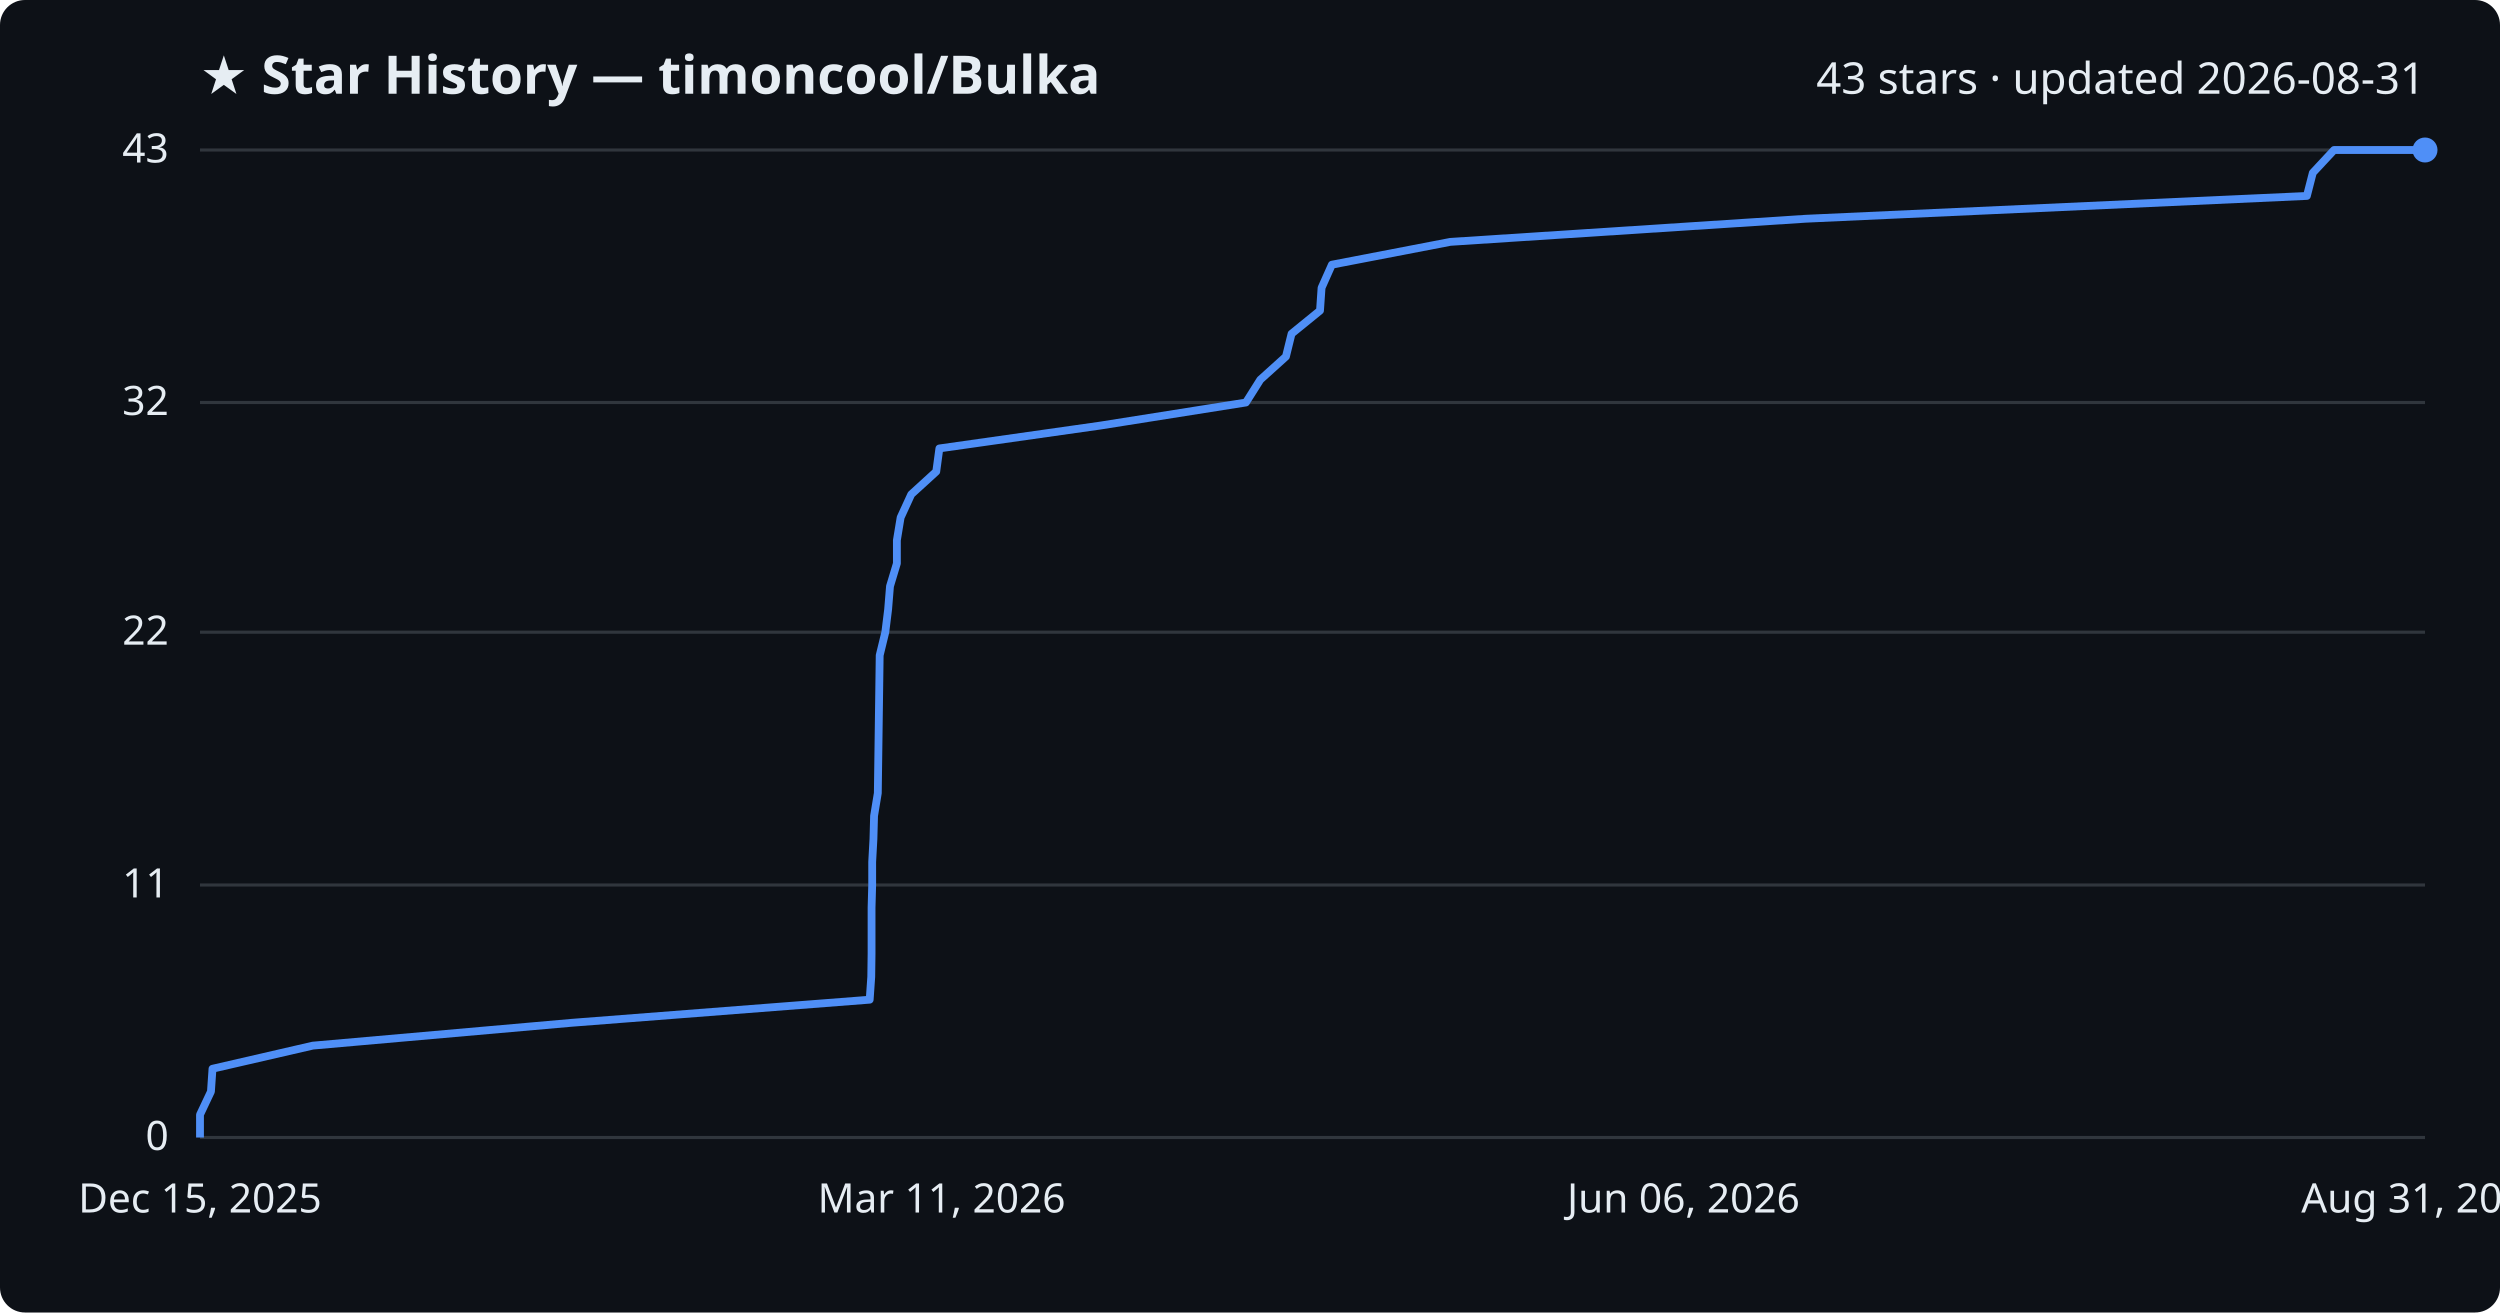
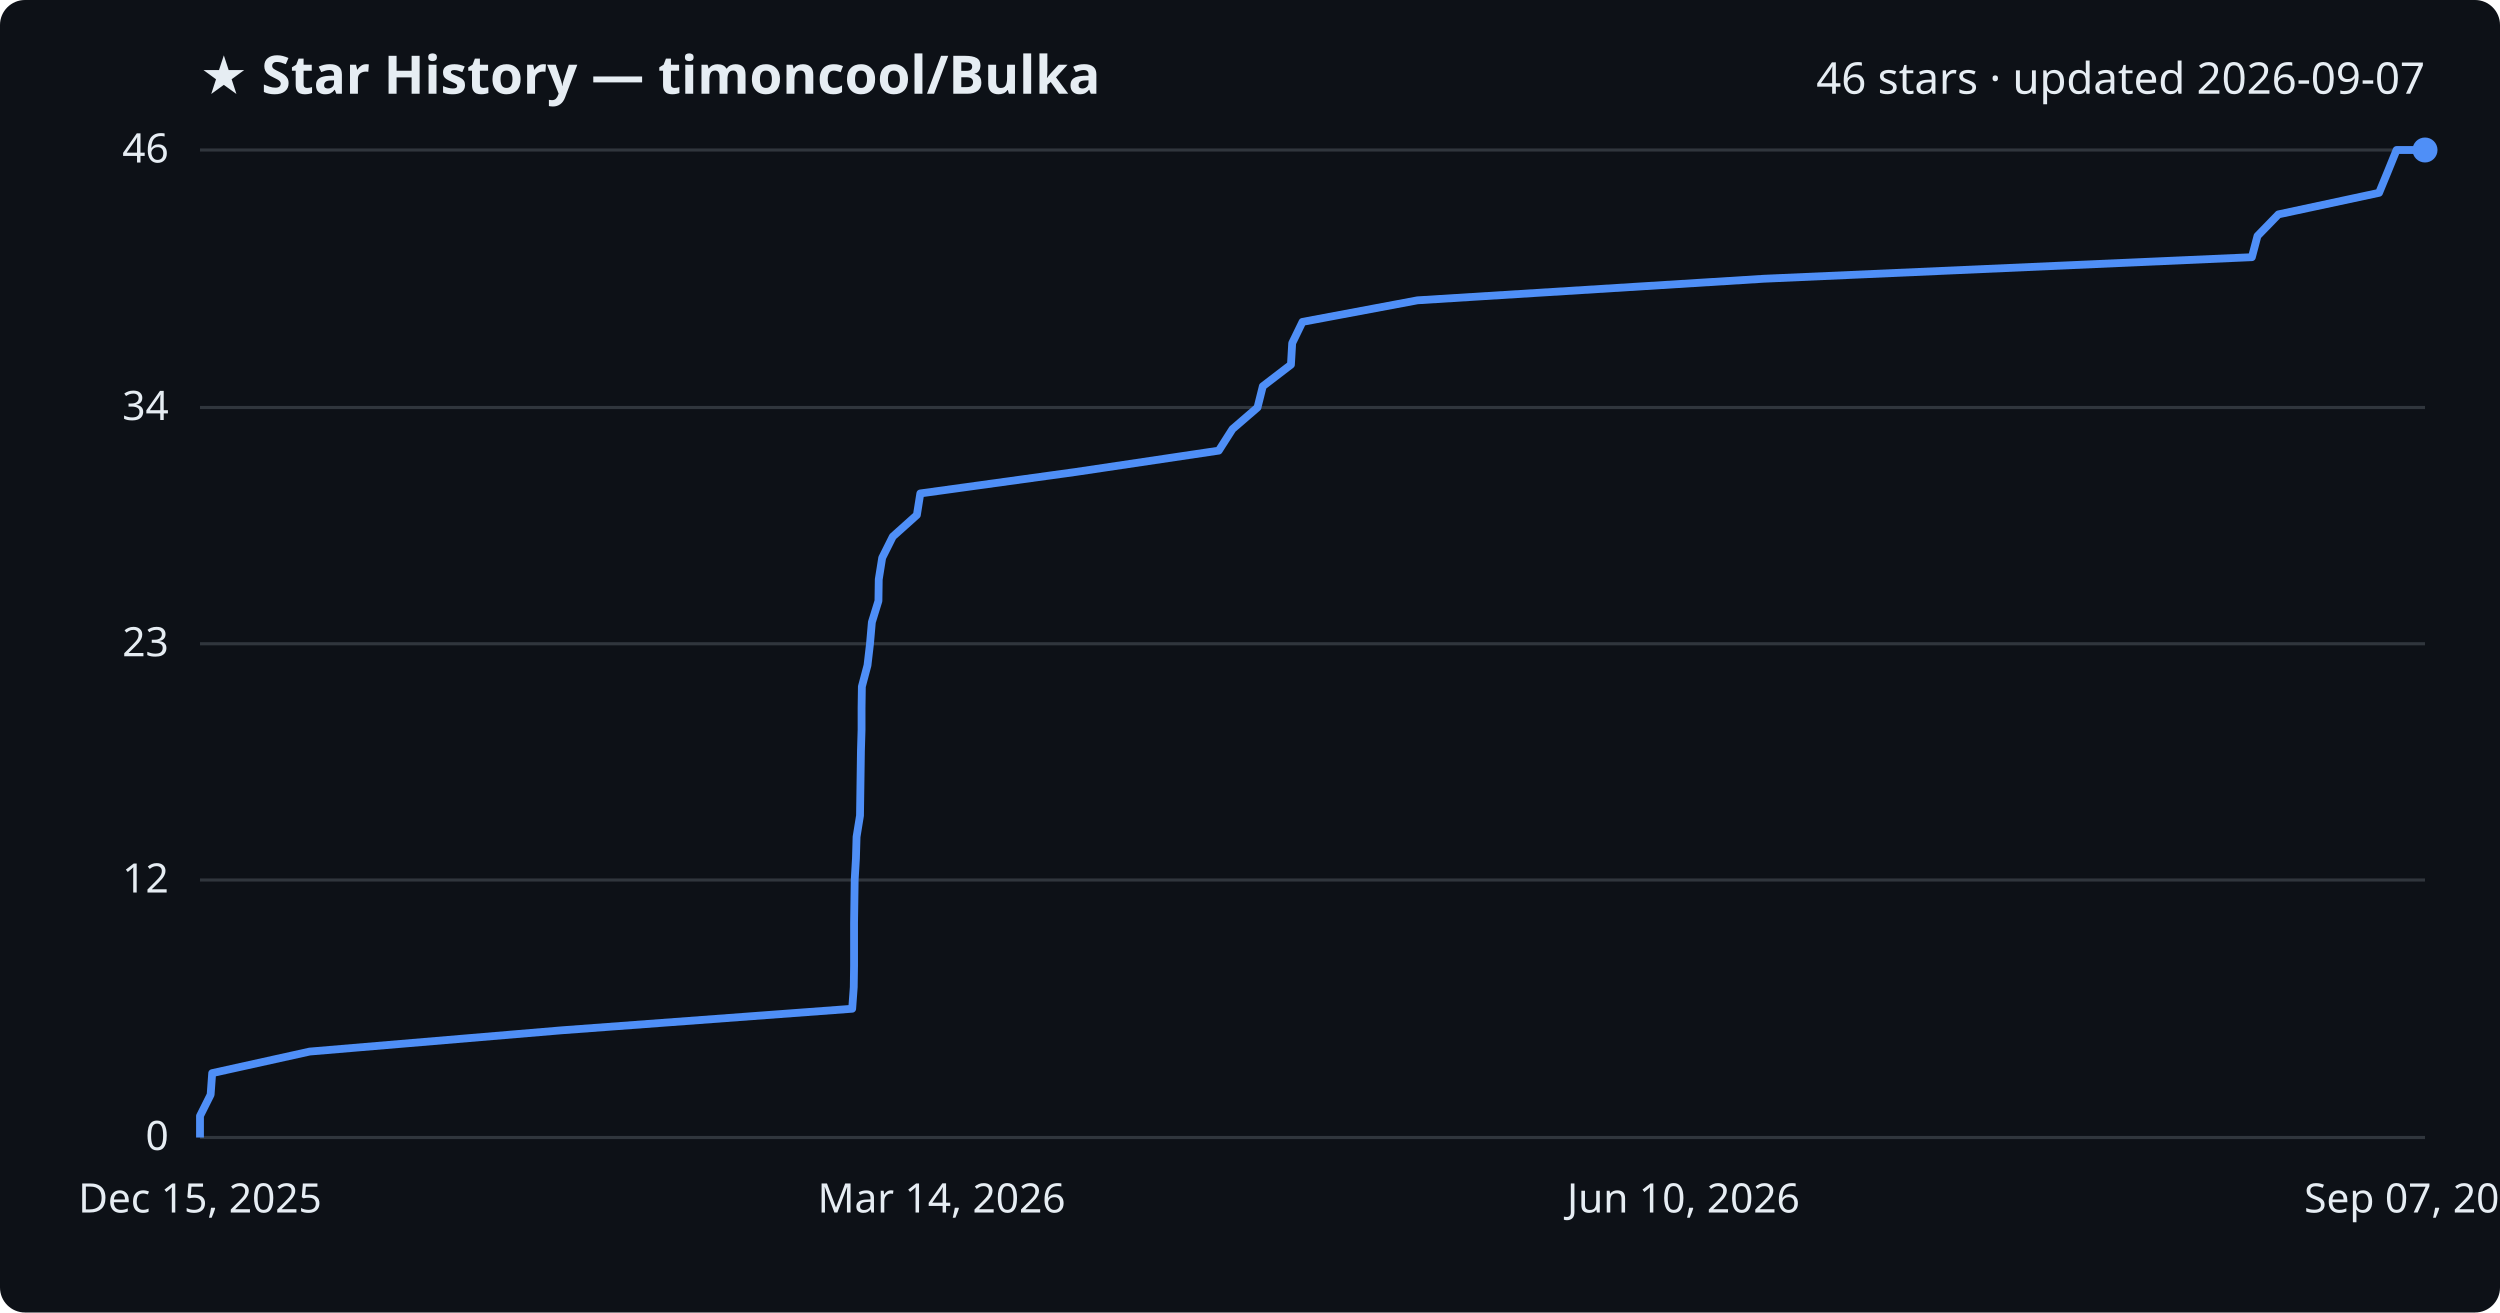
<svg xmlns="http://www.w3.org/2000/svg" viewBox="0 0 800 420" font-family="Segoe UI, sans-serif">
  <rect width="800" height="420" fill="#0d1117" rx="8" />
  <text x="64" y="30" fill="#e6edf3" font-size="17" font-weight="700">★ Star History — timoncool/Bulka</text>
-   <text x="776" y="30" fill="#e6edf3" font-size="14" text-anchor="end">43 stars · updated 2026-08-31</text>
+   <text x="776" y="30" fill="#e6edf3" font-size="14" text-anchor="end">46 stars · updated 2026-09-07</text>
  <line x1="64" y1="364.0" x2="776" y2="364.0" stroke="#30363d" stroke-width="1" />
  <text x="54" y="368.0" fill="#e6edf3" font-size="13" text-anchor="end">0</text>
-   <line x1="64" y1="283.2" x2="776" y2="283.2" stroke="#30363d" stroke-width="1" />
-   <text x="54" y="287.2" fill="#e6edf3" font-size="13" text-anchor="end">11</text>
-   <line x1="64" y1="202.3" x2="776" y2="202.3" stroke="#30363d" stroke-width="1" />
-   <text x="54" y="206.3" fill="#e6edf3" font-size="13" text-anchor="end">22</text>
-   <line x1="64" y1="128.8" x2="776" y2="128.8" stroke="#30363d" stroke-width="1" />
-   <text x="54" y="132.8" fill="#e6edf3" font-size="13" text-anchor="end">32</text>
+   <line x1="64" y1="281.6" x2="776" y2="281.6" stroke="#30363d" stroke-width="1" />
+   <text x="54" y="285.6" fill="#e6edf3" font-size="13" text-anchor="end">12</text>
+   <line x1="64" y1="206.0" x2="776" y2="206.0" stroke="#30363d" stroke-width="1" />
+   <text x="54" y="210.0" fill="#e6edf3" font-size="13" text-anchor="end">23</text>
+   <line x1="64" y1="130.4" x2="776" y2="130.4" stroke="#30363d" stroke-width="1" />
+   <text x="54" y="134.4" fill="#e6edf3" font-size="13" text-anchor="end">34</text>
  <line x1="64" y1="48.0" x2="776" y2="48.0" stroke="#30363d" stroke-width="1" />
-   <text x="54" y="52.0" fill="#e6edf3" font-size="13" text-anchor="end">43</text>
-   <path d="M64.0,364.0 L64.0,356.7 L67.5,349.3 L68.0,342.0 L100.1,334.6 L182.9,327.3 L278.3,319.9 L278.8,312.6 L278.9,305.2 L278.9,297.9 L278.9,290.5 L279.1,283.2 L279.1,275.8 L279.5,268.5 L279.7,261.1 L280.9,253.8 L281.0,246.4 L281.1,239.1 L281.2,231.7 L281.3,224.4 L281.4,217.0 L281.5,209.7 L283.3,202.3 L284.2,195.0 L284.8,187.6 L287.0,180.3 L287.0,172.9 L288.2,165.6 L291.6,158.2 L299.6,150.9 L300.6,143.5 L352.0,136.2 L398.7,128.8 L403.3,121.5 L411.5,114.1 L413.3,106.8 L422.4,99.4 L422.9,92.1 L426.2,84.7 L464.1,77.4 L577.8,70.0 L738.2,62.7 L740.1,55.3 L746.9,48.0 L776.0,48.0" fill="none" stroke="#4f8ff7" stroke-width="2.5" stroke-linejoin="round" />
+   <text x="54" y="52.0" fill="#e6edf3" font-size="13" text-anchor="end">46</text>
+   <path d="M64.0,364.0 L64.0,357.1 L67.4,350.3 L67.9,343.4 L99.1,336.5 L179.7,329.7 L272.7,322.8 L273.2,315.9 L273.3,309.0 L273.3,302.2 L273.3,295.3 L273.4,288.4 L273.5,281.6 L273.9,274.7 L274.1,267.8 L275.2,261.0 L275.3,254.1 L275.4,247.2 L275.5,240.3 L275.7,233.5 L275.7,226.6 L275.8,219.7 L277.6,212.9 L278.4,206.0 L279.0,199.1 L281.1,192.3 L281.2,185.4 L282.3,178.5 L285.7,171.7 L293.4,164.8 L294.5,157.9 L344.4,151.0 L390.0,144.2 L394.4,137.3 L402.4,130.4 L404.1,123.6 L413.1,116.7 L413.5,109.8 L416.8,103.0 L453.6,96.1 L564.4,89.2 L720.6,82.3 L722.4,75.5 L729.1,68.6 L761.3,61.7 L764.1,54.9 L766.9,48.0 L776.0,48.0" fill="none" stroke="#4f8ff7" stroke-width="2.5" stroke-linejoin="round" />
  <circle cx="776.0" cy="48.0" r="4" fill="#4f8ff7" />
  <text x="64.0" y="388" fill="#e6edf3" font-size="13" text-anchor="middle">Dec 15, 2025</text>
-   <text x="301.3" y="388" fill="#e6edf3" font-size="13" text-anchor="middle">Mar 11, 2026</text>
-   <text x="538.7" y="388" fill="#e6edf3" font-size="13" text-anchor="middle">Jun 06, 2026</text>
-   <text x="776.0" y="388" fill="#e6edf3" font-size="13" text-anchor="middle">Aug 31, 2026</text>
+   <text x="301.3" y="388" fill="#e6edf3" font-size="13" text-anchor="middle">Mar 14, 2026</text>
+   <text x="538.7" y="388" fill="#e6edf3" font-size="13" text-anchor="middle">Jun 10, 2026</text>
+   <text x="776.0" y="388" fill="#e6edf3" font-size="13" text-anchor="middle">Sep 07, 2026</text>
</svg>
